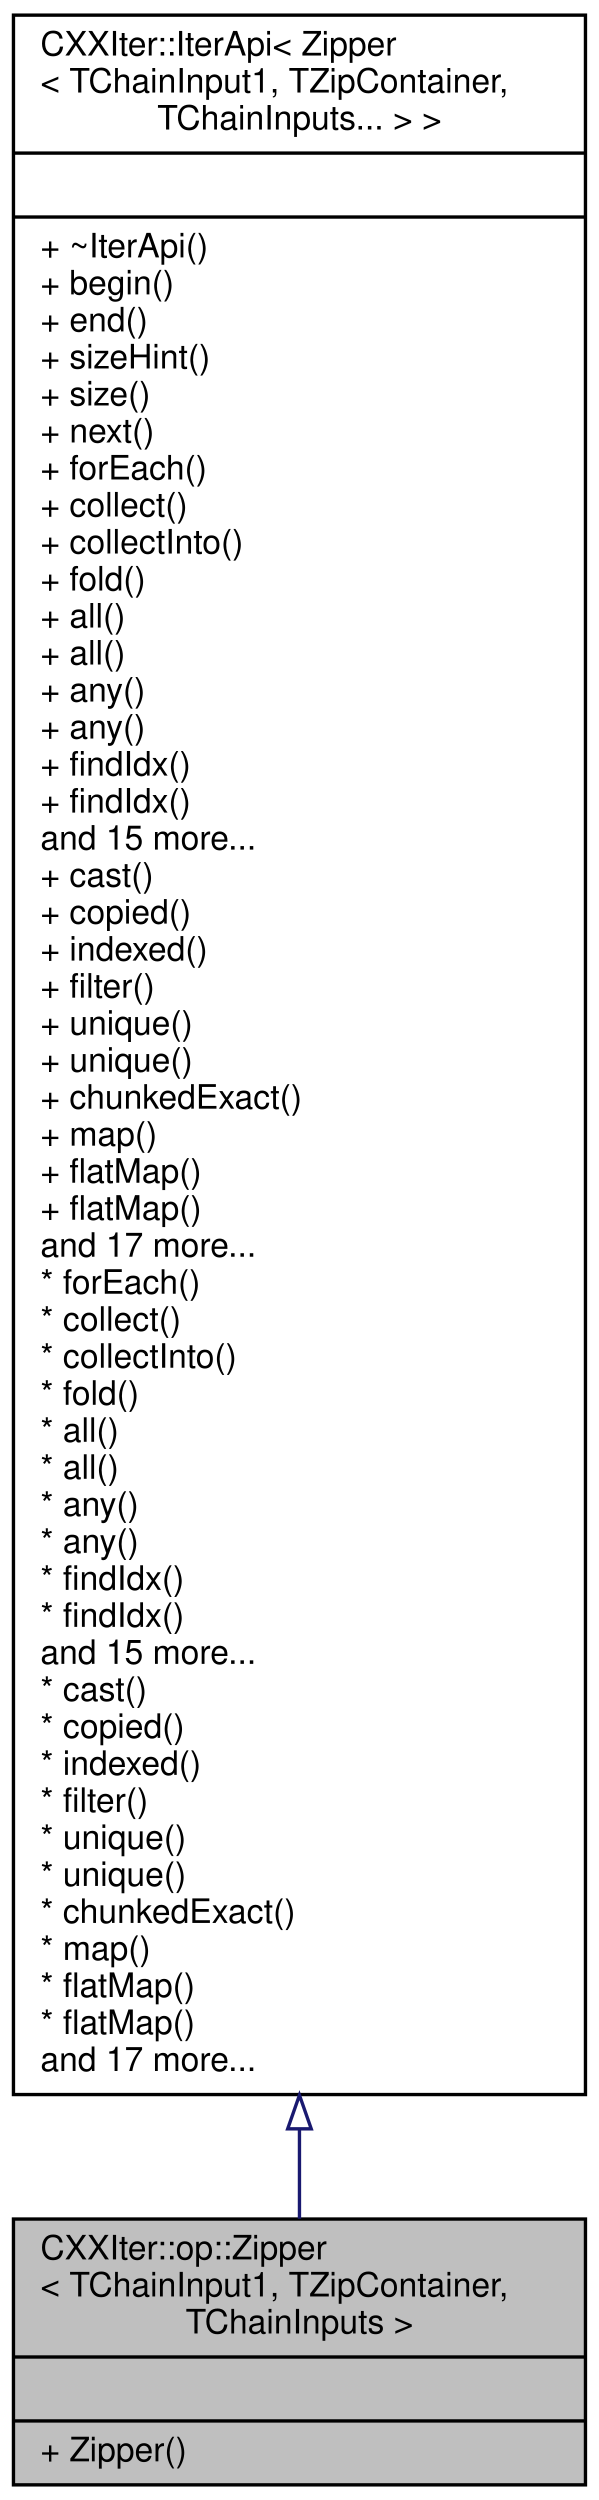
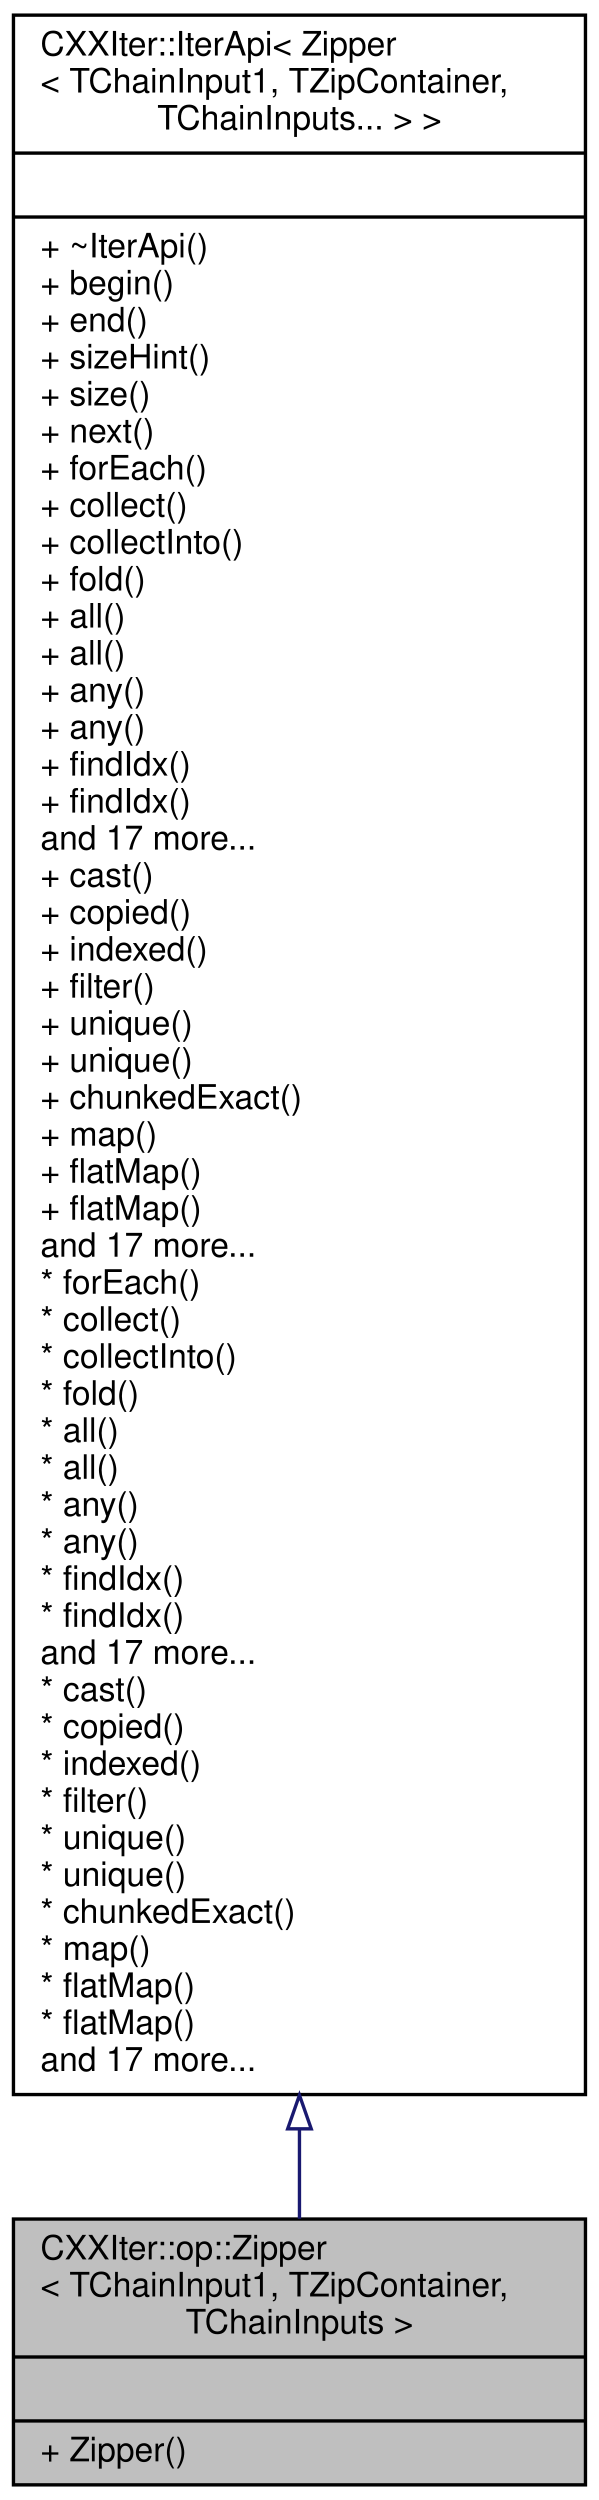
<svg xmlns="http://www.w3.org/2000/svg" xmlns:xlink="http://www.w3.org/1999/xlink" width="178pt" height="743pt" viewBox="0.00 0.00 178.00 743.00">
  <g id="graph0" class="graph" transform="scale(1 1) rotate(0) translate(4 739)">
    <g id="node1" class="node">
      <g id="a_node1">
        <a xlink:title=" ">
          <polygon fill="#bfbfbf" stroke="black" points="0,-0.5 0,-79.5 170,-79.5 170,-0.5 0,-0.5" />
          <text text-anchor="start" x="8" y="-67.5" font-family="Helvetica,sans-Serif" font-size="10.00">CXXIter::op::Zipper</text>
          <text text-anchor="start" x="8" y="-56.5" font-family="Helvetica,sans-Serif" font-size="10.00">&lt; TChainInput1, TZipContainer,</text>
          <text text-anchor="middle" x="85" y="-45.5" font-family="Helvetica,sans-Serif" font-size="10.00"> TChainInputs &gt;</text>
          <polyline fill="none" stroke="black" points="0,-38.5 170,-38.5 " />
          <text text-anchor="middle" x="85" y="-26.5" font-family="Helvetica,sans-Serif" font-size="10.00"> </text>
          <polyline fill="none" stroke="black" points="0,-19.5 170,-19.5 " />
          <text text-anchor="start" x="8" y="-7.5" font-family="Helvetica,sans-Serif" font-size="10.00">+ Zipper()</text>
        </a>
      </g>
    </g>
    <g id="node2" class="node">
      <g id="a_node2">
        <a xlink:href="classCXXIter_1_1IterApi.html" target="_top" xlink:title=" ">
          <polygon fill="none" stroke="black" points="0,-116.5 0,-734.5 170,-734.5 170,-116.5 0,-116.5" />
          <text text-anchor="start" x="8" y="-722.5" font-family="Helvetica,sans-Serif" font-size="10.00">CXXIter::IterApi&lt; Zipper</text>
          <text text-anchor="start" x="8" y="-711.5" font-family="Helvetica,sans-Serif" font-size="10.00">&lt; TChainInput1, TZipContainer,</text>
          <text text-anchor="middle" x="85" y="-700.5" font-family="Helvetica,sans-Serif" font-size="10.00"> TChainInputs... &gt; &gt;</text>
          <polyline fill="none" stroke="black" points="0,-693.5 170,-693.5 " />
          <text text-anchor="middle" x="85" y="-681.5" font-family="Helvetica,sans-Serif" font-size="10.00"> </text>
          <polyline fill="none" stroke="black" points="0,-674.5 170,-674.5 " />
          <text text-anchor="start" x="8" y="-662.5" font-family="Helvetica,sans-Serif" font-size="10.00">+ ~IterApi()</text>
          <text text-anchor="start" x="8" y="-651.5" font-family="Helvetica,sans-Serif" font-size="10.00">+ begin()</text>
          <text text-anchor="start" x="8" y="-640.5" font-family="Helvetica,sans-Serif" font-size="10.00">+ end()</text>
          <text text-anchor="start" x="8" y="-629.5" font-family="Helvetica,sans-Serif" font-size="10.00">+ sizeHint()</text>
          <text text-anchor="start" x="8" y="-618.5" font-family="Helvetica,sans-Serif" font-size="10.00">+ size()</text>
          <text text-anchor="start" x="8" y="-607.5" font-family="Helvetica,sans-Serif" font-size="10.00">+ next()</text>
          <text text-anchor="start" x="8" y="-596.5" font-family="Helvetica,sans-Serif" font-size="10.00">+ forEach()</text>
          <text text-anchor="start" x="8" y="-585.5" font-family="Helvetica,sans-Serif" font-size="10.00">+ collect()</text>
          <text text-anchor="start" x="8" y="-574.5" font-family="Helvetica,sans-Serif" font-size="10.00">+ collectInto()</text>
          <text text-anchor="start" x="8" y="-563.5" font-family="Helvetica,sans-Serif" font-size="10.00">+ fold()</text>
          <text text-anchor="start" x="8" y="-552.5" font-family="Helvetica,sans-Serif" font-size="10.00">+ all()</text>
          <text text-anchor="start" x="8" y="-541.5" font-family="Helvetica,sans-Serif" font-size="10.00">+ all()</text>
          <text text-anchor="start" x="8" y="-530.5" font-family="Helvetica,sans-Serif" font-size="10.00">+ any()</text>
          <text text-anchor="start" x="8" y="-519.5" font-family="Helvetica,sans-Serif" font-size="10.00">+ any()</text>
          <text text-anchor="start" x="8" y="-508.5" font-family="Helvetica,sans-Serif" font-size="10.00">+ findIdx()</text>
          <text text-anchor="start" x="8" y="-497.5" font-family="Helvetica,sans-Serif" font-size="10.00">+ findIdx()</text>
-           <text text-anchor="start" x="8" y="-486.5" font-family="Helvetica,sans-Serif" font-size="10.00">and 15 more...</text>
+           <text text-anchor="start" x="8" y="-486.5" font-family="Helvetica,sans-Serif" font-size="10.00">and 17 more...</text>
          <text text-anchor="start" x="8" y="-475.5" font-family="Helvetica,sans-Serif" font-size="10.00">+ cast()</text>
          <text text-anchor="start" x="8" y="-464.5" font-family="Helvetica,sans-Serif" font-size="10.00">+ copied()</text>
          <text text-anchor="start" x="8" y="-453.5" font-family="Helvetica,sans-Serif" font-size="10.00">+ indexed()</text>
          <text text-anchor="start" x="8" y="-442.5" font-family="Helvetica,sans-Serif" font-size="10.00">+ filter()</text>
          <text text-anchor="start" x="8" y="-431.5" font-family="Helvetica,sans-Serif" font-size="10.00">+ unique()</text>
          <text text-anchor="start" x="8" y="-420.5" font-family="Helvetica,sans-Serif" font-size="10.00">+ unique()</text>
          <text text-anchor="start" x="8" y="-409.5" font-family="Helvetica,sans-Serif" font-size="10.00">+ chunkedExact()</text>
          <text text-anchor="start" x="8" y="-398.5" font-family="Helvetica,sans-Serif" font-size="10.00">+ map()</text>
          <text text-anchor="start" x="8" y="-387.5" font-family="Helvetica,sans-Serif" font-size="10.00">+ flatMap()</text>
          <text text-anchor="start" x="8" y="-376.5" font-family="Helvetica,sans-Serif" font-size="10.00">+ flatMap()</text>
          <text text-anchor="start" x="8" y="-365.5" font-family="Helvetica,sans-Serif" font-size="10.00">and 17 more...</text>
          <text text-anchor="start" x="8" y="-354.5" font-family="Helvetica,sans-Serif" font-size="10.00">* forEach()</text>
          <text text-anchor="start" x="8" y="-343.5" font-family="Helvetica,sans-Serif" font-size="10.00">* collect()</text>
          <text text-anchor="start" x="8" y="-332.5" font-family="Helvetica,sans-Serif" font-size="10.00">* collectInto()</text>
          <text text-anchor="start" x="8" y="-321.5" font-family="Helvetica,sans-Serif" font-size="10.00">* fold()</text>
          <text text-anchor="start" x="8" y="-310.5" font-family="Helvetica,sans-Serif" font-size="10.00">* all()</text>
          <text text-anchor="start" x="8" y="-299.5" font-family="Helvetica,sans-Serif" font-size="10.00">* all()</text>
          <text text-anchor="start" x="8" y="-288.5" font-family="Helvetica,sans-Serif" font-size="10.00">* any()</text>
          <text text-anchor="start" x="8" y="-277.5" font-family="Helvetica,sans-Serif" font-size="10.00">* any()</text>
          <text text-anchor="start" x="8" y="-266.5" font-family="Helvetica,sans-Serif" font-size="10.00">* findIdx()</text>
          <text text-anchor="start" x="8" y="-255.5" font-family="Helvetica,sans-Serif" font-size="10.00">* findIdx()</text>
-           <text text-anchor="start" x="8" y="-244.5" font-family="Helvetica,sans-Serif" font-size="10.00">and 15 more...</text>
+           <text text-anchor="start" x="8" y="-244.5" font-family="Helvetica,sans-Serif" font-size="10.00">and 17 more...</text>
          <text text-anchor="start" x="8" y="-233.5" font-family="Helvetica,sans-Serif" font-size="10.00">* cast()</text>
          <text text-anchor="start" x="8" y="-222.5" font-family="Helvetica,sans-Serif" font-size="10.00">* copied()</text>
          <text text-anchor="start" x="8" y="-211.5" font-family="Helvetica,sans-Serif" font-size="10.00">* indexed()</text>
          <text text-anchor="start" x="8" y="-200.5" font-family="Helvetica,sans-Serif" font-size="10.00">* filter()</text>
          <text text-anchor="start" x="8" y="-189.5" font-family="Helvetica,sans-Serif" font-size="10.00">* unique()</text>
          <text text-anchor="start" x="8" y="-178.5" font-family="Helvetica,sans-Serif" font-size="10.00">* unique()</text>
          <text text-anchor="start" x="8" y="-167.5" font-family="Helvetica,sans-Serif" font-size="10.00">* chunkedExact()</text>
          <text text-anchor="start" x="8" y="-156.5" font-family="Helvetica,sans-Serif" font-size="10.00">* map()</text>
          <text text-anchor="start" x="8" y="-145.5" font-family="Helvetica,sans-Serif" font-size="10.00">* flatMap()</text>
          <text text-anchor="start" x="8" y="-134.5" font-family="Helvetica,sans-Serif" font-size="10.00">* flatMap()</text>
          <text text-anchor="start" x="8" y="-123.5" font-family="Helvetica,sans-Serif" font-size="10.00">and 17 more...</text>
        </a>
      </g>
    </g>
    <g id="edge1" class="edge">
      <path fill="none" stroke="midnightblue" d="M85,-106.29C85,-96.53 85,-87.56 85,-79.6" />
      <polygon fill="none" stroke="midnightblue" points="81.5,-106.31 85,-116.31 88.5,-106.31 81.5,-106.31" />
    </g>
  </g>
</svg>
